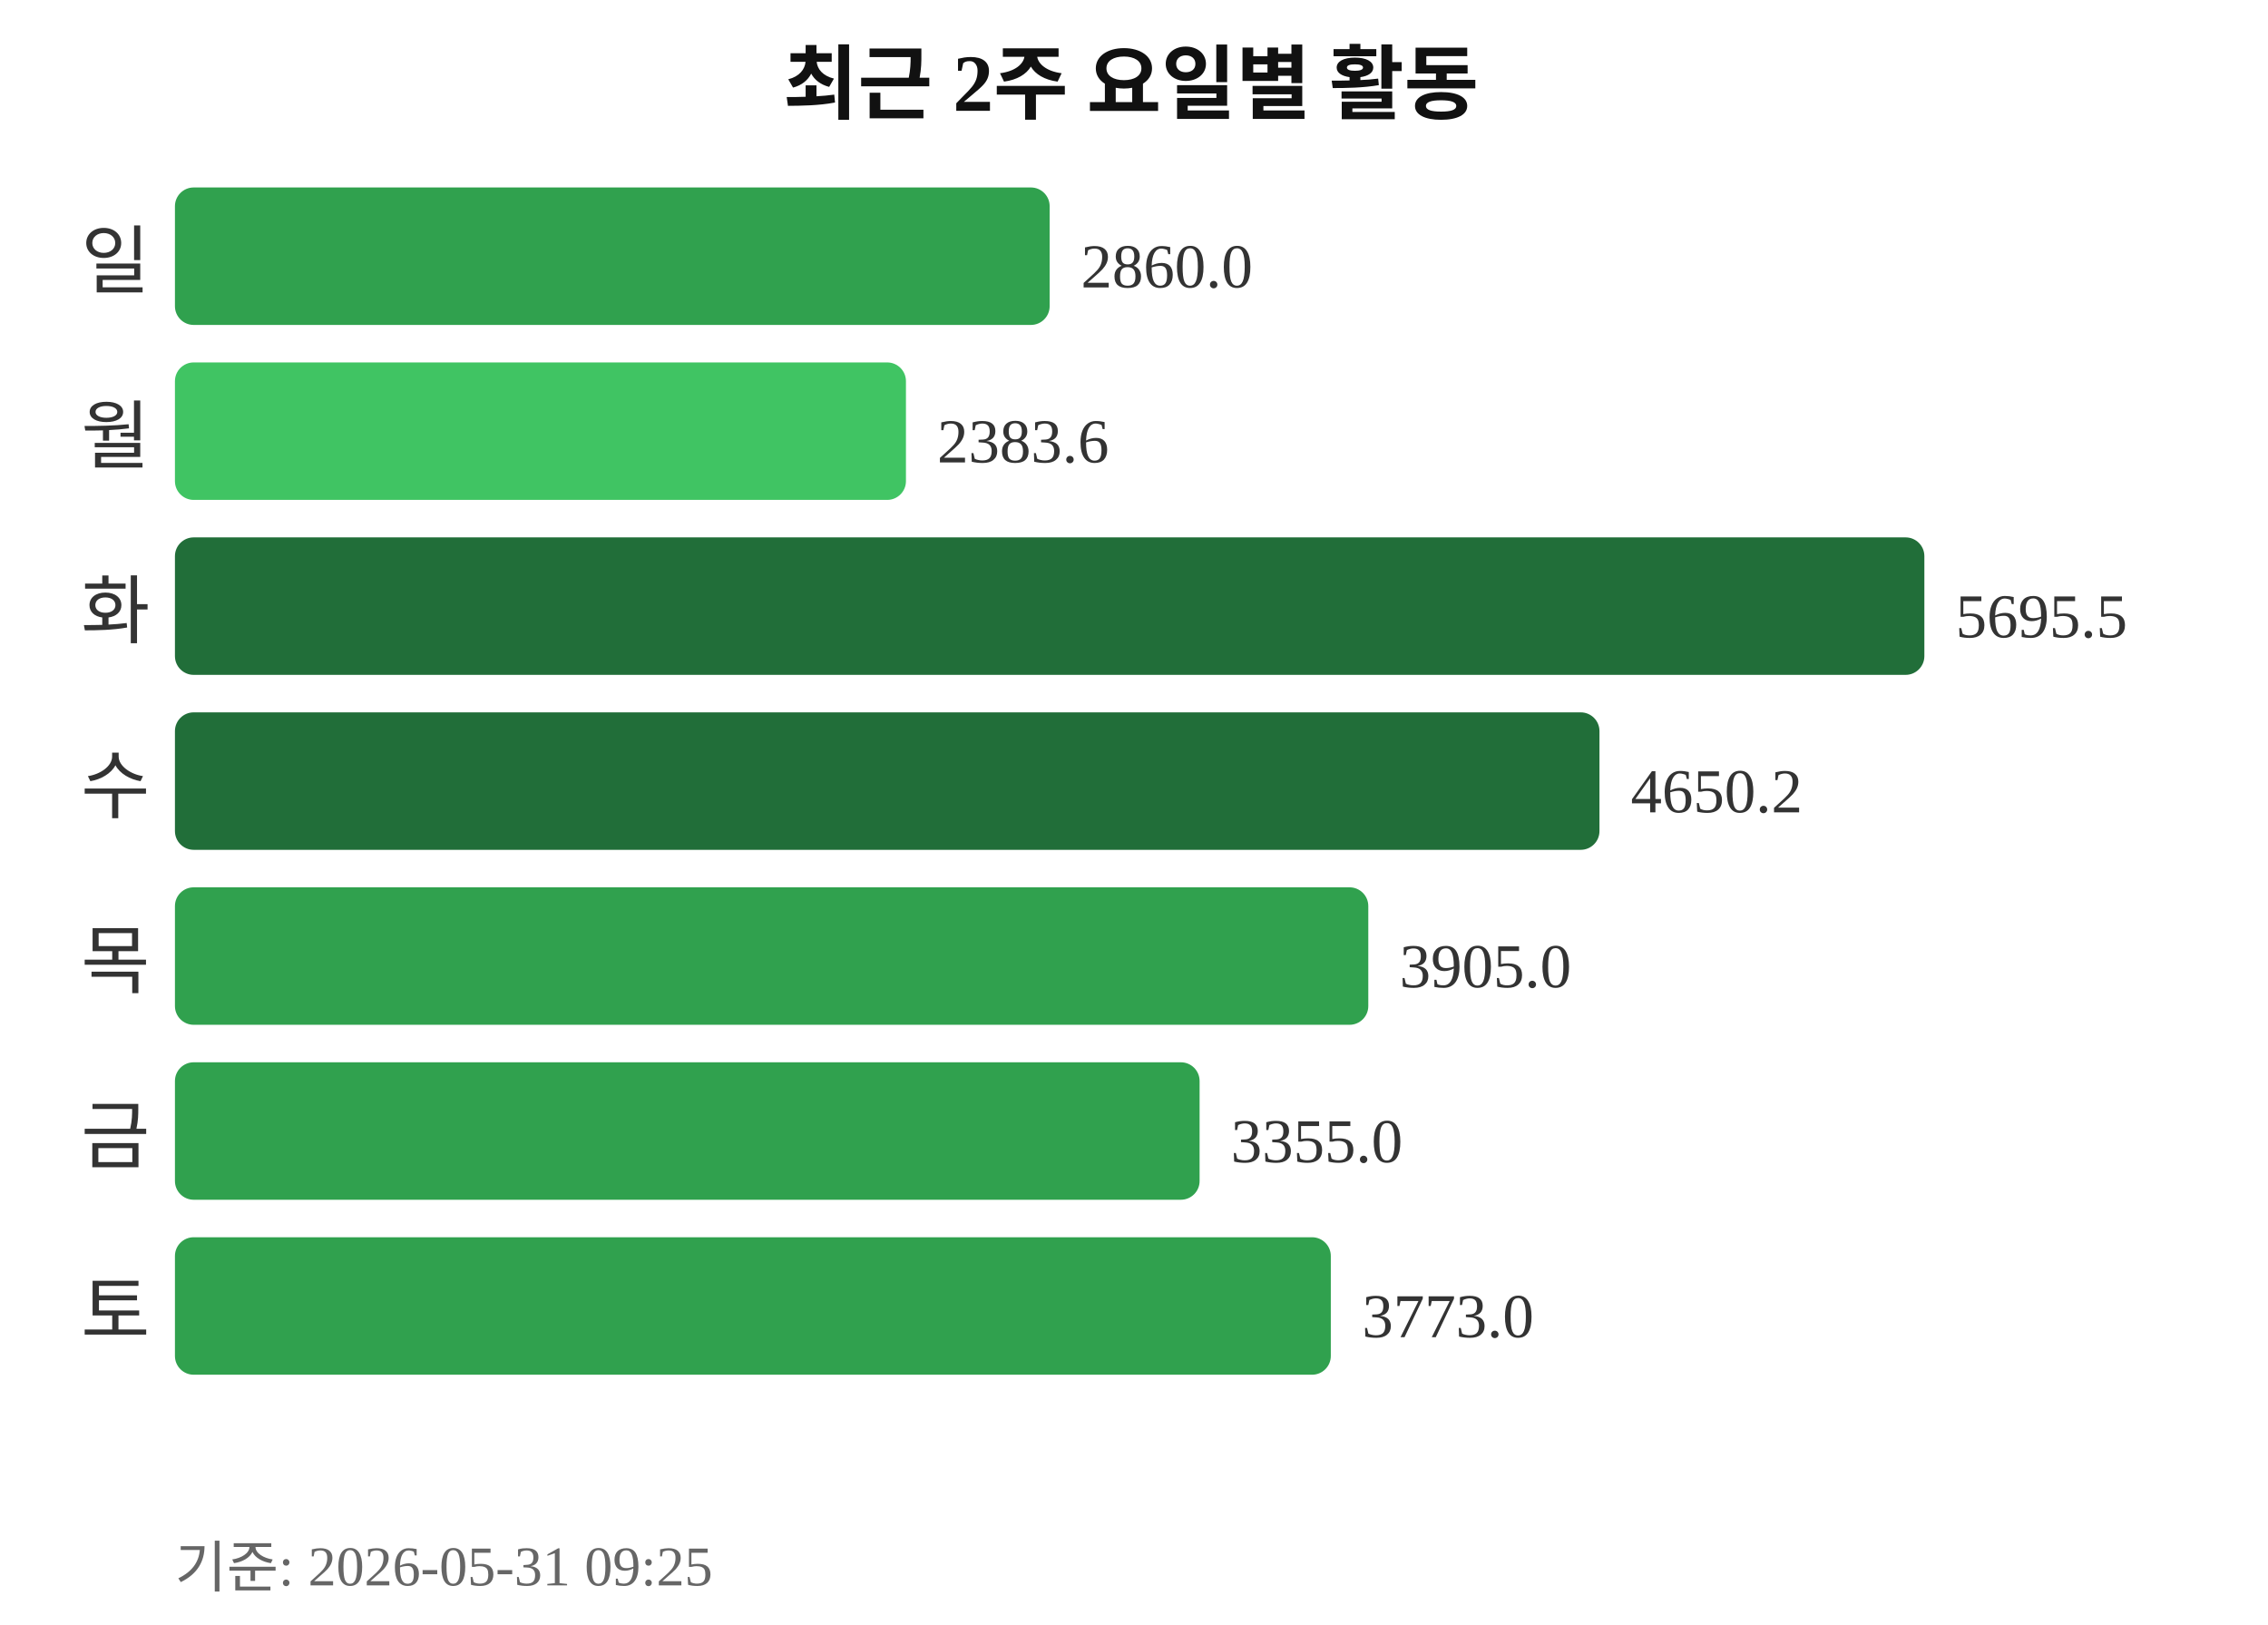
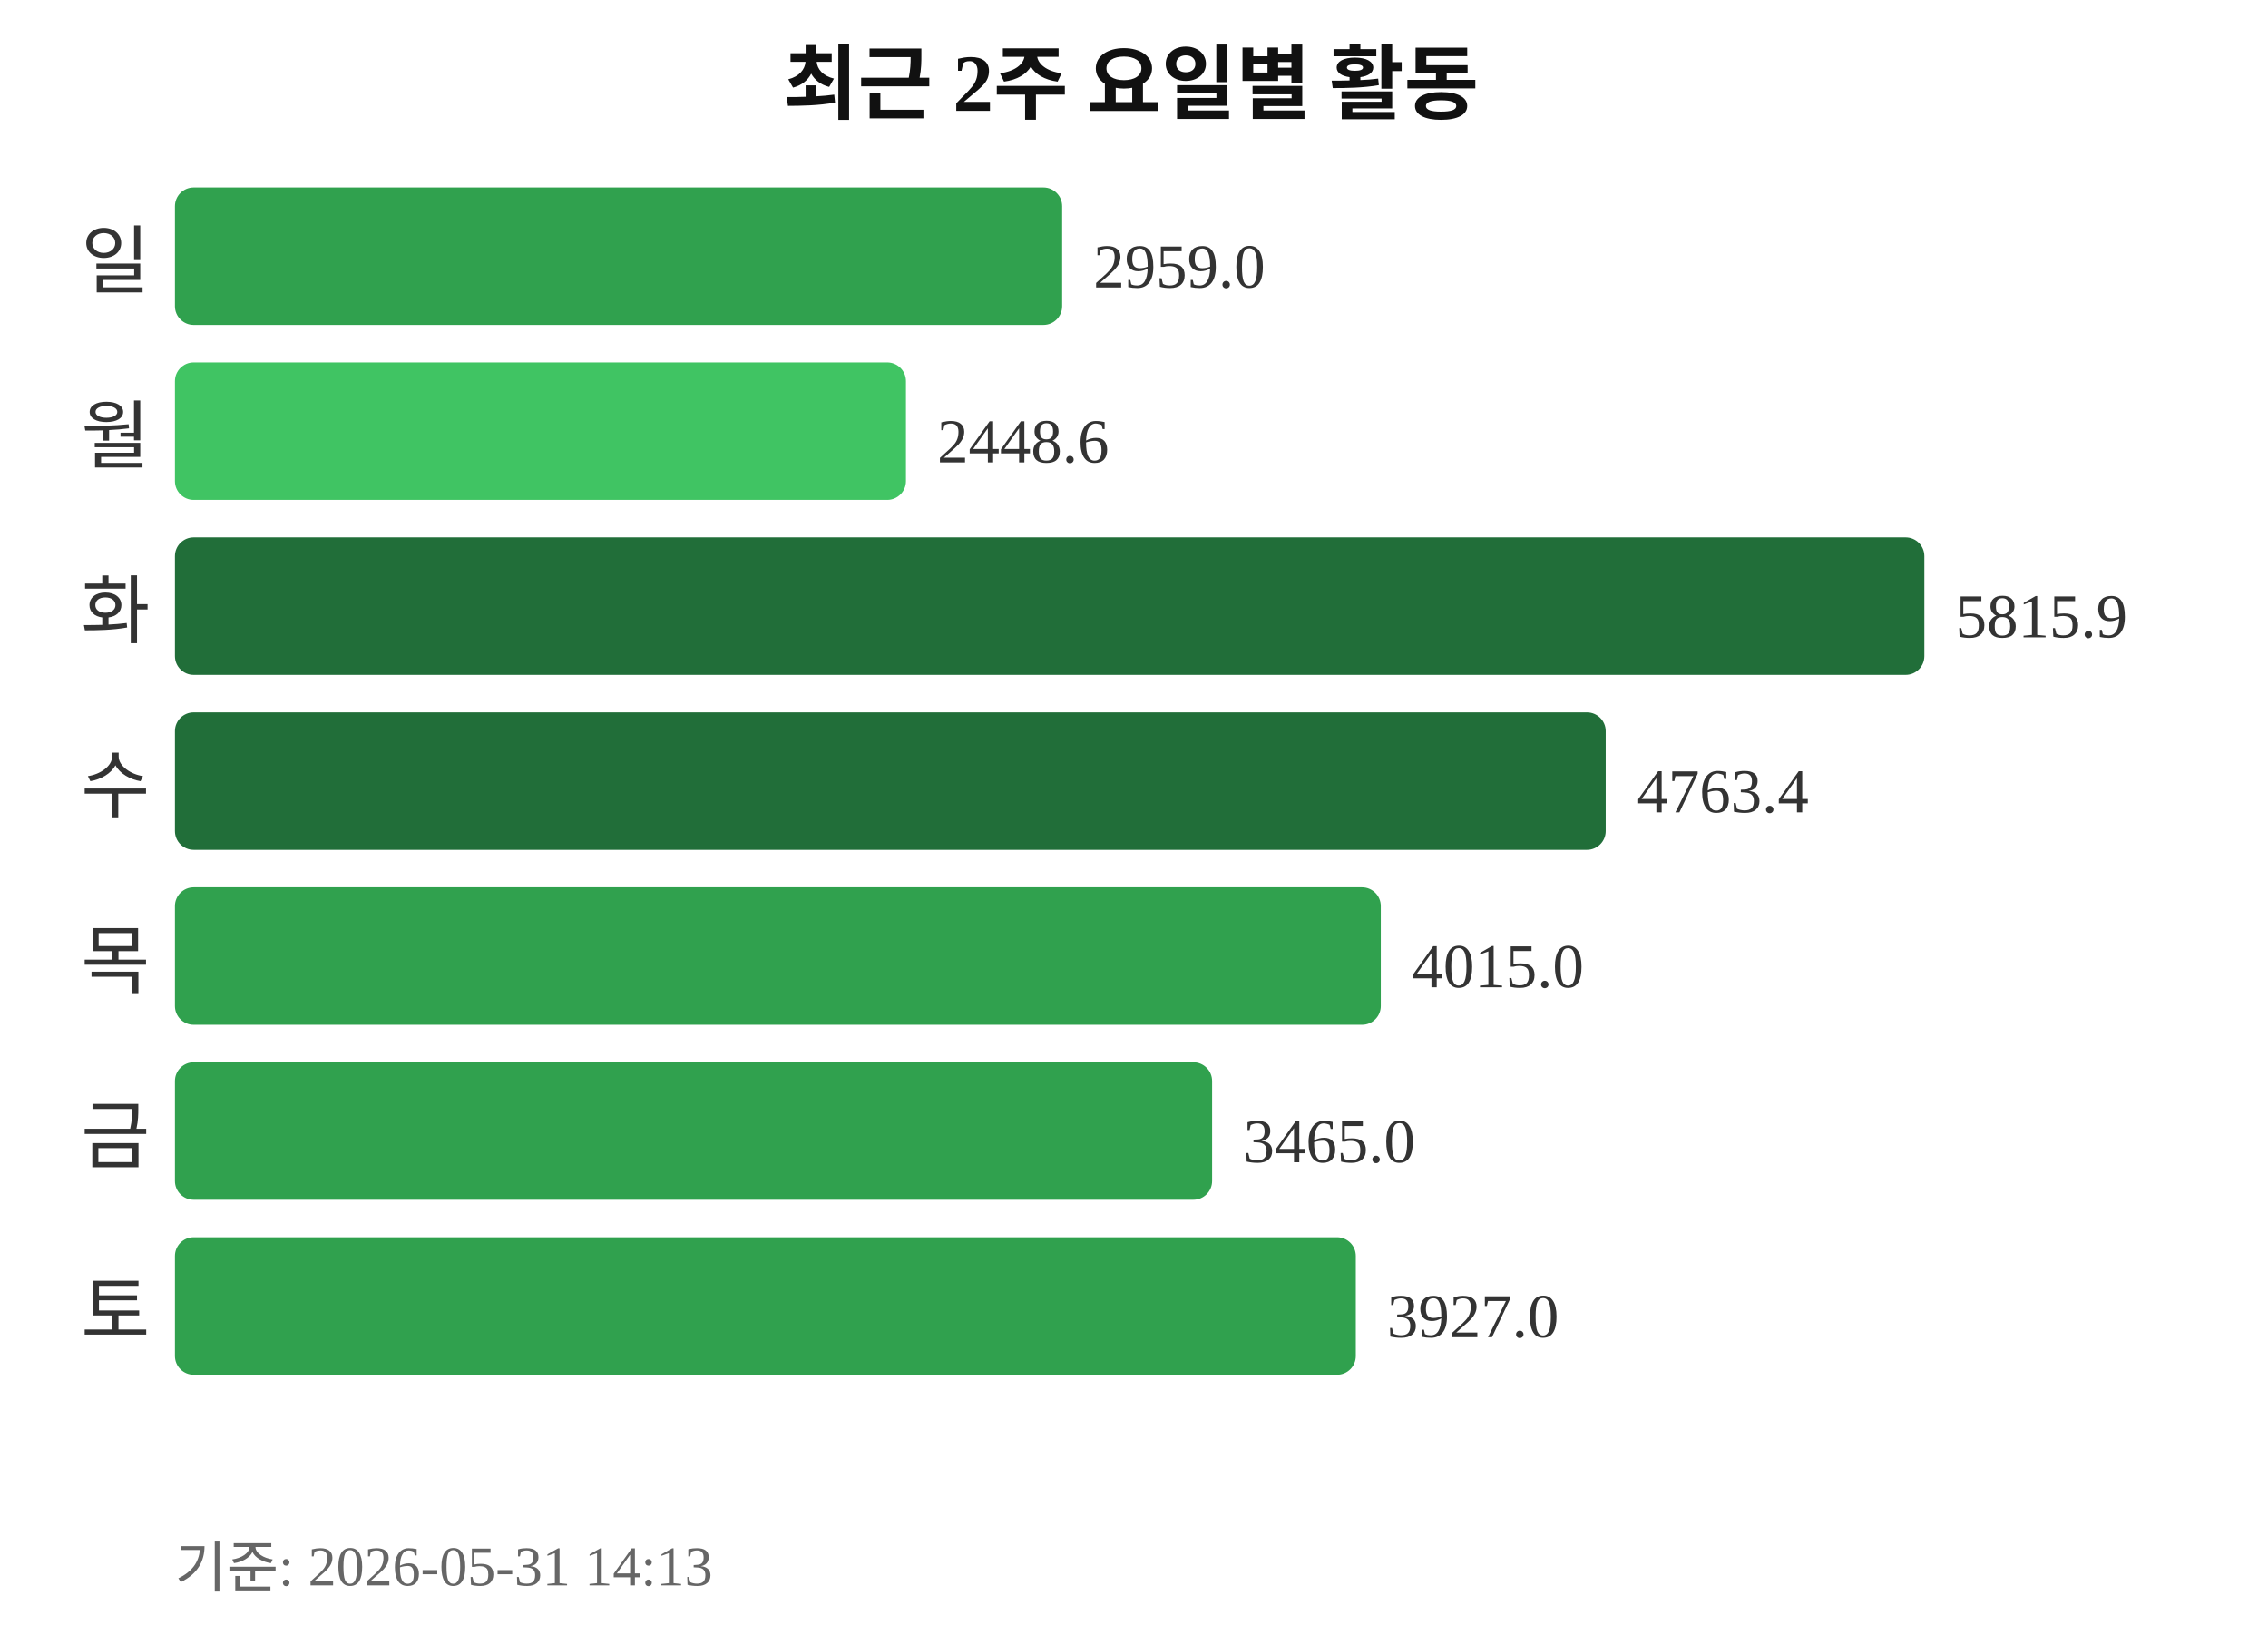
<svg xmlns="http://www.w3.org/2000/svg" width="363" height="260">
  <text x="181" y="18" text-anchor="middle" font-size="13" font-weight="bold" fill="#111111">최근 2주 요일별 활동</text>
  <text x="24" y="46" text-anchor="end" font-size="12" fill="#333333">일</text>
-   <rect x="28" y="30" width="140" height="22" rx="3" fill="#30a14e" />
-   <text x="173" y="46" font-size="10" fill="#333333">2860.0</text>
+   <rect x="28" y="30" width="142" height="22" rx="3" fill="#30a14e" />
+   <text x="175" y="46" font-size="10" fill="#333333">2959.0</text>
  <text x="24" y="74" text-anchor="end" font-size="12" fill="#333333">월</text>
  <rect x="28" y="58" width="117" height="22" rx="3" fill="#40c463" />
-   <text x="150" y="74" font-size="10" fill="#333333">2383.6</text>
+   <text x="150" y="74" font-size="10" fill="#333333">2448.6</text>
  <text x="24" y="102" text-anchor="end" font-size="12" fill="#333333">화</text>
  <rect x="28" y="86" width="280" height="22" rx="3" fill="#216e39" />
-   <text x="313" y="102" font-size="10" fill="#333333">5695.5</text>
+   <text x="313" y="102" font-size="10" fill="#333333">5815.9</text>
  <text x="24" y="130" text-anchor="end" font-size="12" fill="#333333">수</text>
-   <rect x="28" y="114" width="228" height="22" rx="3" fill="#216e39" />
-   <text x="261" y="130" font-size="10" fill="#333333">4650.2</text>
+   <rect x="28" y="114" width="229" height="22" rx="3" fill="#216e39" />
+   <text x="262" y="130" font-size="10" fill="#333333">4763.4</text>
  <text x="24" y="158" text-anchor="end" font-size="12" fill="#333333">목</text>
-   <rect x="28" y="142" width="191" height="22" rx="3" fill="#30a14e" />
-   <text x="224" y="158" font-size="10" fill="#333333">3905.0</text>
+   <rect x="28" y="142" width="193" height="22" rx="3" fill="#30a14e" />
+   <text x="226" y="158" font-size="10" fill="#333333">4015.0</text>
  <text x="24" y="186" text-anchor="end" font-size="12" fill="#333333">금</text>
-   <rect x="28" y="170" width="164" height="22" rx="3" fill="#30a14e" />
-   <text x="197" y="186" font-size="10" fill="#333333">3355.0</text>
+   <rect x="28" y="170" width="166" height="22" rx="3" fill="#30a14e" />
+   <text x="199" y="186" font-size="10" fill="#333333">3465.0</text>
  <text x="24" y="214" text-anchor="end" font-size="12" fill="#333333">토</text>
-   <rect x="28" y="198" width="185" height="22" rx="3" fill="#30a14e" />
-   <text x="218" y="214" font-size="10" fill="#333333">3773.0</text>
-   <text x="28" y="254" font-size="9" fill="#666666">기준: 2026-05-31 09:25</text>
+   <rect x="28" y="198" width="189" height="22" rx="3" fill="#30a14e" />
+   <text x="222" y="214" font-size="10" fill="#333333">3927.0</text>
+   <text x="28" y="254" font-size="9" fill="#666666">기준: 2026-05-31 14:13</text>
</svg>
